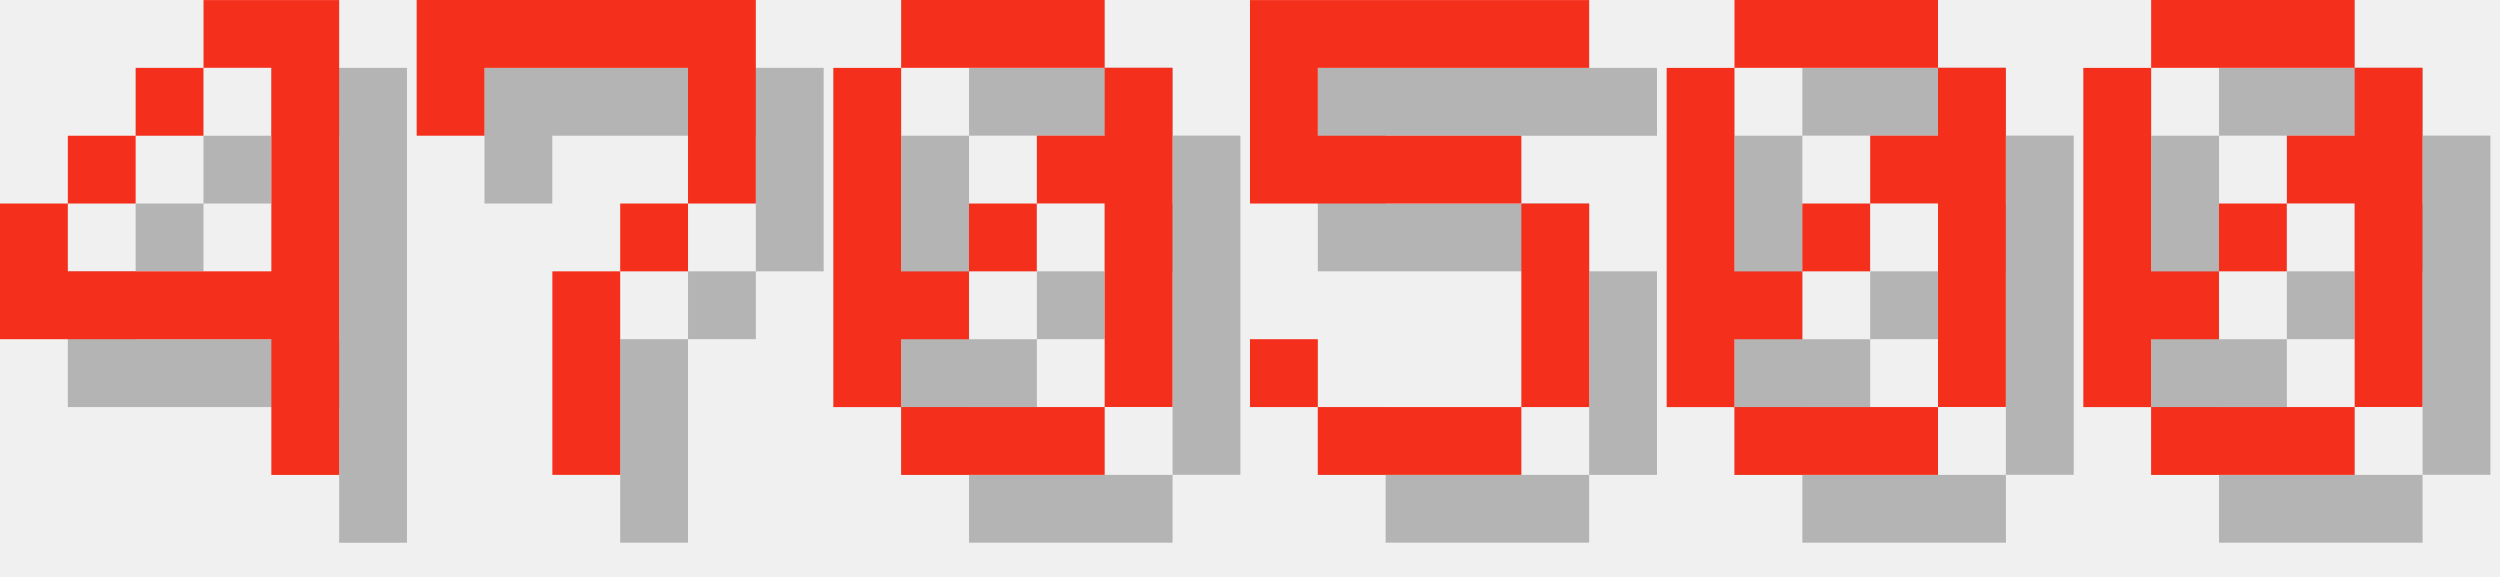
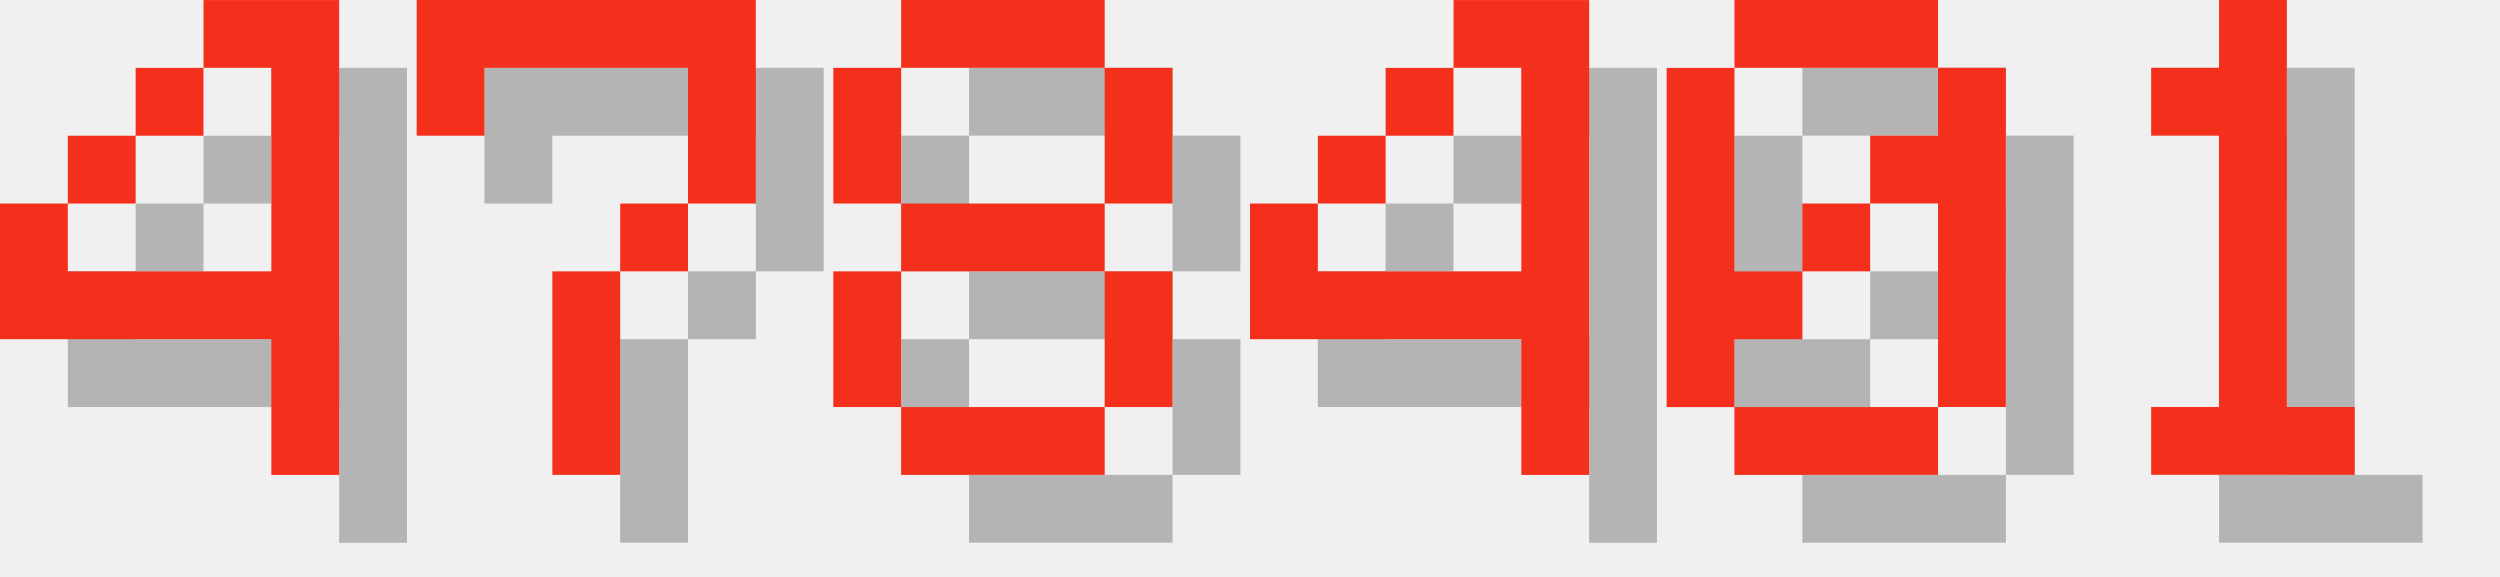
<svg xmlns="http://www.w3.org/2000/svg" version="1.1" width="156.0" height="36">
  <style>
        .text-foreground {
            fill: #F4301C;
        }
        .text-shadow {
            fill: #000000;
            fill-opacity: 0.25;
        }
    </style>
  <g class="digit" id="digit_4" transform="translate(0.0, 0), scale(4)">
    <path id="digit_4_shadow" class="text-shadow" d="m4.233 1.058v1.058h1.058v3.175h-3.175v-1.058h-1.058v2.117h4.233v2.117h1.058v-7.408h-2.117zm-2.117 3.175h1.058v-1.058h-1.058v1.058zm1.058-1.058h1.058v-1.058h-1.058v1.058z" fill-opacity=".5" style="paint-order:stroke fill markers" />
    <path id="digit_4_fg" class="text-foreground" d="m3.175 0v1.058h1.058v3.175h-3.175v-1.058h-1.058v2.117h4.233v2.117h1.058v-7.408h-2.117zm-2.117 3.175h1.058v-1.058h-1.058v1.058zm1.058-1.058h1.058v-1.058h-1.058v1.058z" fill="#fff" style="paint-order:stroke fill markers" />
  </g>
  <g class="digit" id="digit_7" transform="translate(26.0, 0), scale(4)">
    <path id="digit_7_shadow" class="text-shadow" d="m1.058 1.058 2e-6 2.117h1.058v-1.058h3.175v1.058l2e-7 1.058h-1.058v1.058h-1.058l4e-7 3.175 1.058 1e-7v-3.175h1.058v-1.058h1.058l5e-7 -1.058v-2.117z" fill-opacity=".5" style="paint-order:stroke fill markers" />
    <path id="digit_7_fg" class="text-foreground" d="m0 0 2e-6 2.117h1.058v-1.058h3.175v1.058l2e-7 1.058h-1.058v1.058h-1.058l4e-7 3.175 1.058 1e-7v-3.175h1.058v-1.058h1.058l5e-7 -1.058v-2.117z" fill="#fff" style="paint-order:stroke fill markers" />
  </g>
-   <g class="digit" id="digit_0" transform="translate(52.0, 0), scale(4)">
-     <path id="digit_0_shadow" class="text-shadow" d="m2.117 1.058v1.058h3.175v-1.058h-3.175zm3.175 1.058v1.058h-1.058v1.058h1.058v3.175h1.058v-5.292h-1.058zm0 5.292h-3.175v1.058h3.175v-1.058zm-3.175 0v-1.058h1.058v-1.058h-1.058v-3.175h-1.058v5.292h1.058zm1.058-2.117h1.058v-1.058h-1.058v1.058z" fill-opacity=".5" style="paint-order:stroke fill markers" />
-     <path id="digit_0_fg" class="text-foreground" d="m1.058 0v1.058h3.175v-1.058h-3.175zm3.175 1.058v1.058h-1.058v1.058h1.058v3.175h1.058v-5.292h-1.058zm0 5.292h-3.175v1.058h3.175v-1.058zm-3.175 0v-1.058h1.058v-1.058h-1.058v-3.175h-1.058v5.292h1.058zm1.058-2.117h1.058v-1.058h-1.058v1.058z" fill="#fff" style="paint-order:stroke fill markers" />
+   <g class="digit" id="digit_8" transform="translate(52.0, 0), scale(4)">
+     <path id="digit_8_shadow" class="text-shadow" d="m2.117 1.058v1.058h3.175v-1.058h-3.175zm3.175 1.058v2.117h1.058v-2.117h-1.058zm0 2.117h-3.175v1.058h3.175v-1.058zm0 1.058v2.117h1.058v-2.117h-1.058zm0 2.117h-3.175v1.058h3.175v-1.058zm-3.175 0v-2.117h-1.058v2.117h1.058zm0-3.175v-2.117h-1.058v2.117h1.058z" fill-opacity=".5" style="paint-order:stroke fill markers" />
+     <path id="digit_8_fg" class="text-foreground" d="m1.058 0v1.058h3.175v-1.058h-3.175zm3.175 1.058v2.117h1.058v-2.117h-1.058zm0 2.117h-3.175v1.058h3.175v-1.058zm0 1.058v2.117h1.058v-2.117h-1.058zm0 2.117h-3.175v1.058h3.175v-1.058zm-3.175 0v-2.117h-1.058v2.117h1.058zm0-3.175v-2.117h-1.058v2.117h1.058z" fill="#fff" style="paint-order:stroke fill markers" />
  </g>
-   <g class="digit" id="digit_5" transform="translate(78.0, 0), scale(4)">
-     <path id="digit_5_shadow" class="text-shadow" d="m1.058 1.058v3.175h4.233v3.175h-3.175v-1.058h-1.058v1.058h1.058v1.058h3.175v-1.058h1.058v-3.175h-1.058v-1.058h-3.175v-1.058h4.233v-1.058h-5.292z" fill-opacity=".5" style="paint-order:stroke fill markers" />
-     <path id="digit_5_fg" class="text-foreground" d="m0 0v3.175h4.233v3.175h-3.175v-1.058h-1.058v1.058h1.058v1.058h3.175v-1.058h1.058v-3.175h-1.058v-1.058h-3.175v-1.058h4.233v-1.058h-5.292z" fill="#fff" style="paint-order:stroke fill markers" />
+   <g class="digit" id="digit_4" transform="translate(78.0, 0), scale(4)">
+     <path id="digit_4_shadow" class="text-shadow" d="m4.233 1.058v1.058h1.058v3.175h-3.175v-1.058h-1.058v2.117h4.233v2.117h1.058v-7.408h-2.117zm-2.117 3.175h1.058v-1.058h-1.058v1.058zm1.058-1.058h1.058v-1.058h-1.058v1.058z" fill-opacity=".5" style="paint-order:stroke fill markers" />
+     <path id="digit_4_fg" class="text-foreground" d="m3.175 0v1.058h1.058v3.175h-3.175v-1.058h-1.058v2.117h4.233v2.117h1.058v-7.408h-2.117zm-2.117 3.175h1.058v-1.058h-1.058v1.058zm1.058-1.058h1.058v-1.058h-1.058v1.058z" fill="#fff" style="paint-order:stroke fill markers" />
  </g>
  <g class="digit" id="digit_0" transform="translate(104.0, 0), scale(4)">
    <path id="digit_0_shadow" class="text-shadow" d="m2.117 1.058v1.058h3.175v-1.058h-3.175zm3.175 1.058v1.058h-1.058v1.058h1.058v3.175h1.058v-5.292h-1.058zm0 5.292h-3.175v1.058h3.175v-1.058zm-3.175 0v-1.058h1.058v-1.058h-1.058v-3.175h-1.058v5.292h1.058zm1.058-2.117h1.058v-1.058h-1.058v1.058z" fill-opacity=".5" style="paint-order:stroke fill markers" />
    <path id="digit_0_fg" class="text-foreground" d="m1.058 0v1.058h3.175v-1.058h-3.175zm3.175 1.058v1.058h-1.058v1.058h1.058v3.175h1.058v-5.292h-1.058zm0 5.292h-3.175v1.058h3.175v-1.058zm-3.175 0v-1.058h1.058v-1.058h-1.058v-3.175h-1.058v5.292h1.058zm1.058-2.117h1.058v-1.058h-1.058v1.058z" fill="#fff" style="paint-order:stroke fill markers" />
  </g>
-   <g class="digit" id="digit_0" transform="translate(130.0, 0), scale(4)">
-     <path id="digit_0_shadow" class="text-shadow" d="m2.117 1.058v1.058h3.175v-1.058h-3.175zm3.175 1.058v1.058h-1.058v1.058h1.058v3.175h1.058v-5.292h-1.058zm0 5.292h-3.175v1.058h3.175v-1.058zm-3.175 0v-1.058h1.058v-1.058h-1.058v-3.175h-1.058v5.292h1.058zm1.058-2.117h1.058v-1.058h-1.058v1.058z" fill-opacity=".5" style="paint-order:stroke fill markers" />
-     <path id="digit_0_fg" class="text-foreground" d="m1.058 0v1.058h3.175v-1.058h-3.175zm3.175 1.058v1.058h-1.058v1.058h1.058v3.175h1.058v-5.292h-1.058zm0 5.292h-3.175v1.058h3.175v-1.058zm-3.175 0v-1.058h1.058v-1.058h-1.058v-3.175h-1.058v5.292h1.058zm1.058-2.117h1.058v-1.058h-1.058v1.058z" fill="#fff" style="paint-order:stroke fill markers" />
+   <g class="digit" id="digit_1" transform="translate(130.0, 0), scale(4)">
+     <path id="digit_1_shadow" class="text-shadow" d="m2.117 2.117v1.058h1.058v4.233h-1.058v1.058h3.175v-1.058h-1.058v-6.35h-1.058v1.058h-1.058z" fill-opacity=".5" style="paint-order:stroke fill markers" />
+     <path id="digit_1_fg" class="text-foreground" d="m1.058 1.058v1.058h1.058v4.233h-1.058v1.058h3.175v-1.058h-1.058v-6.35h-1.058v1.058h-1.058z" fill="#fff" style="paint-order:stroke fill markers" />
  </g>
</svg>
